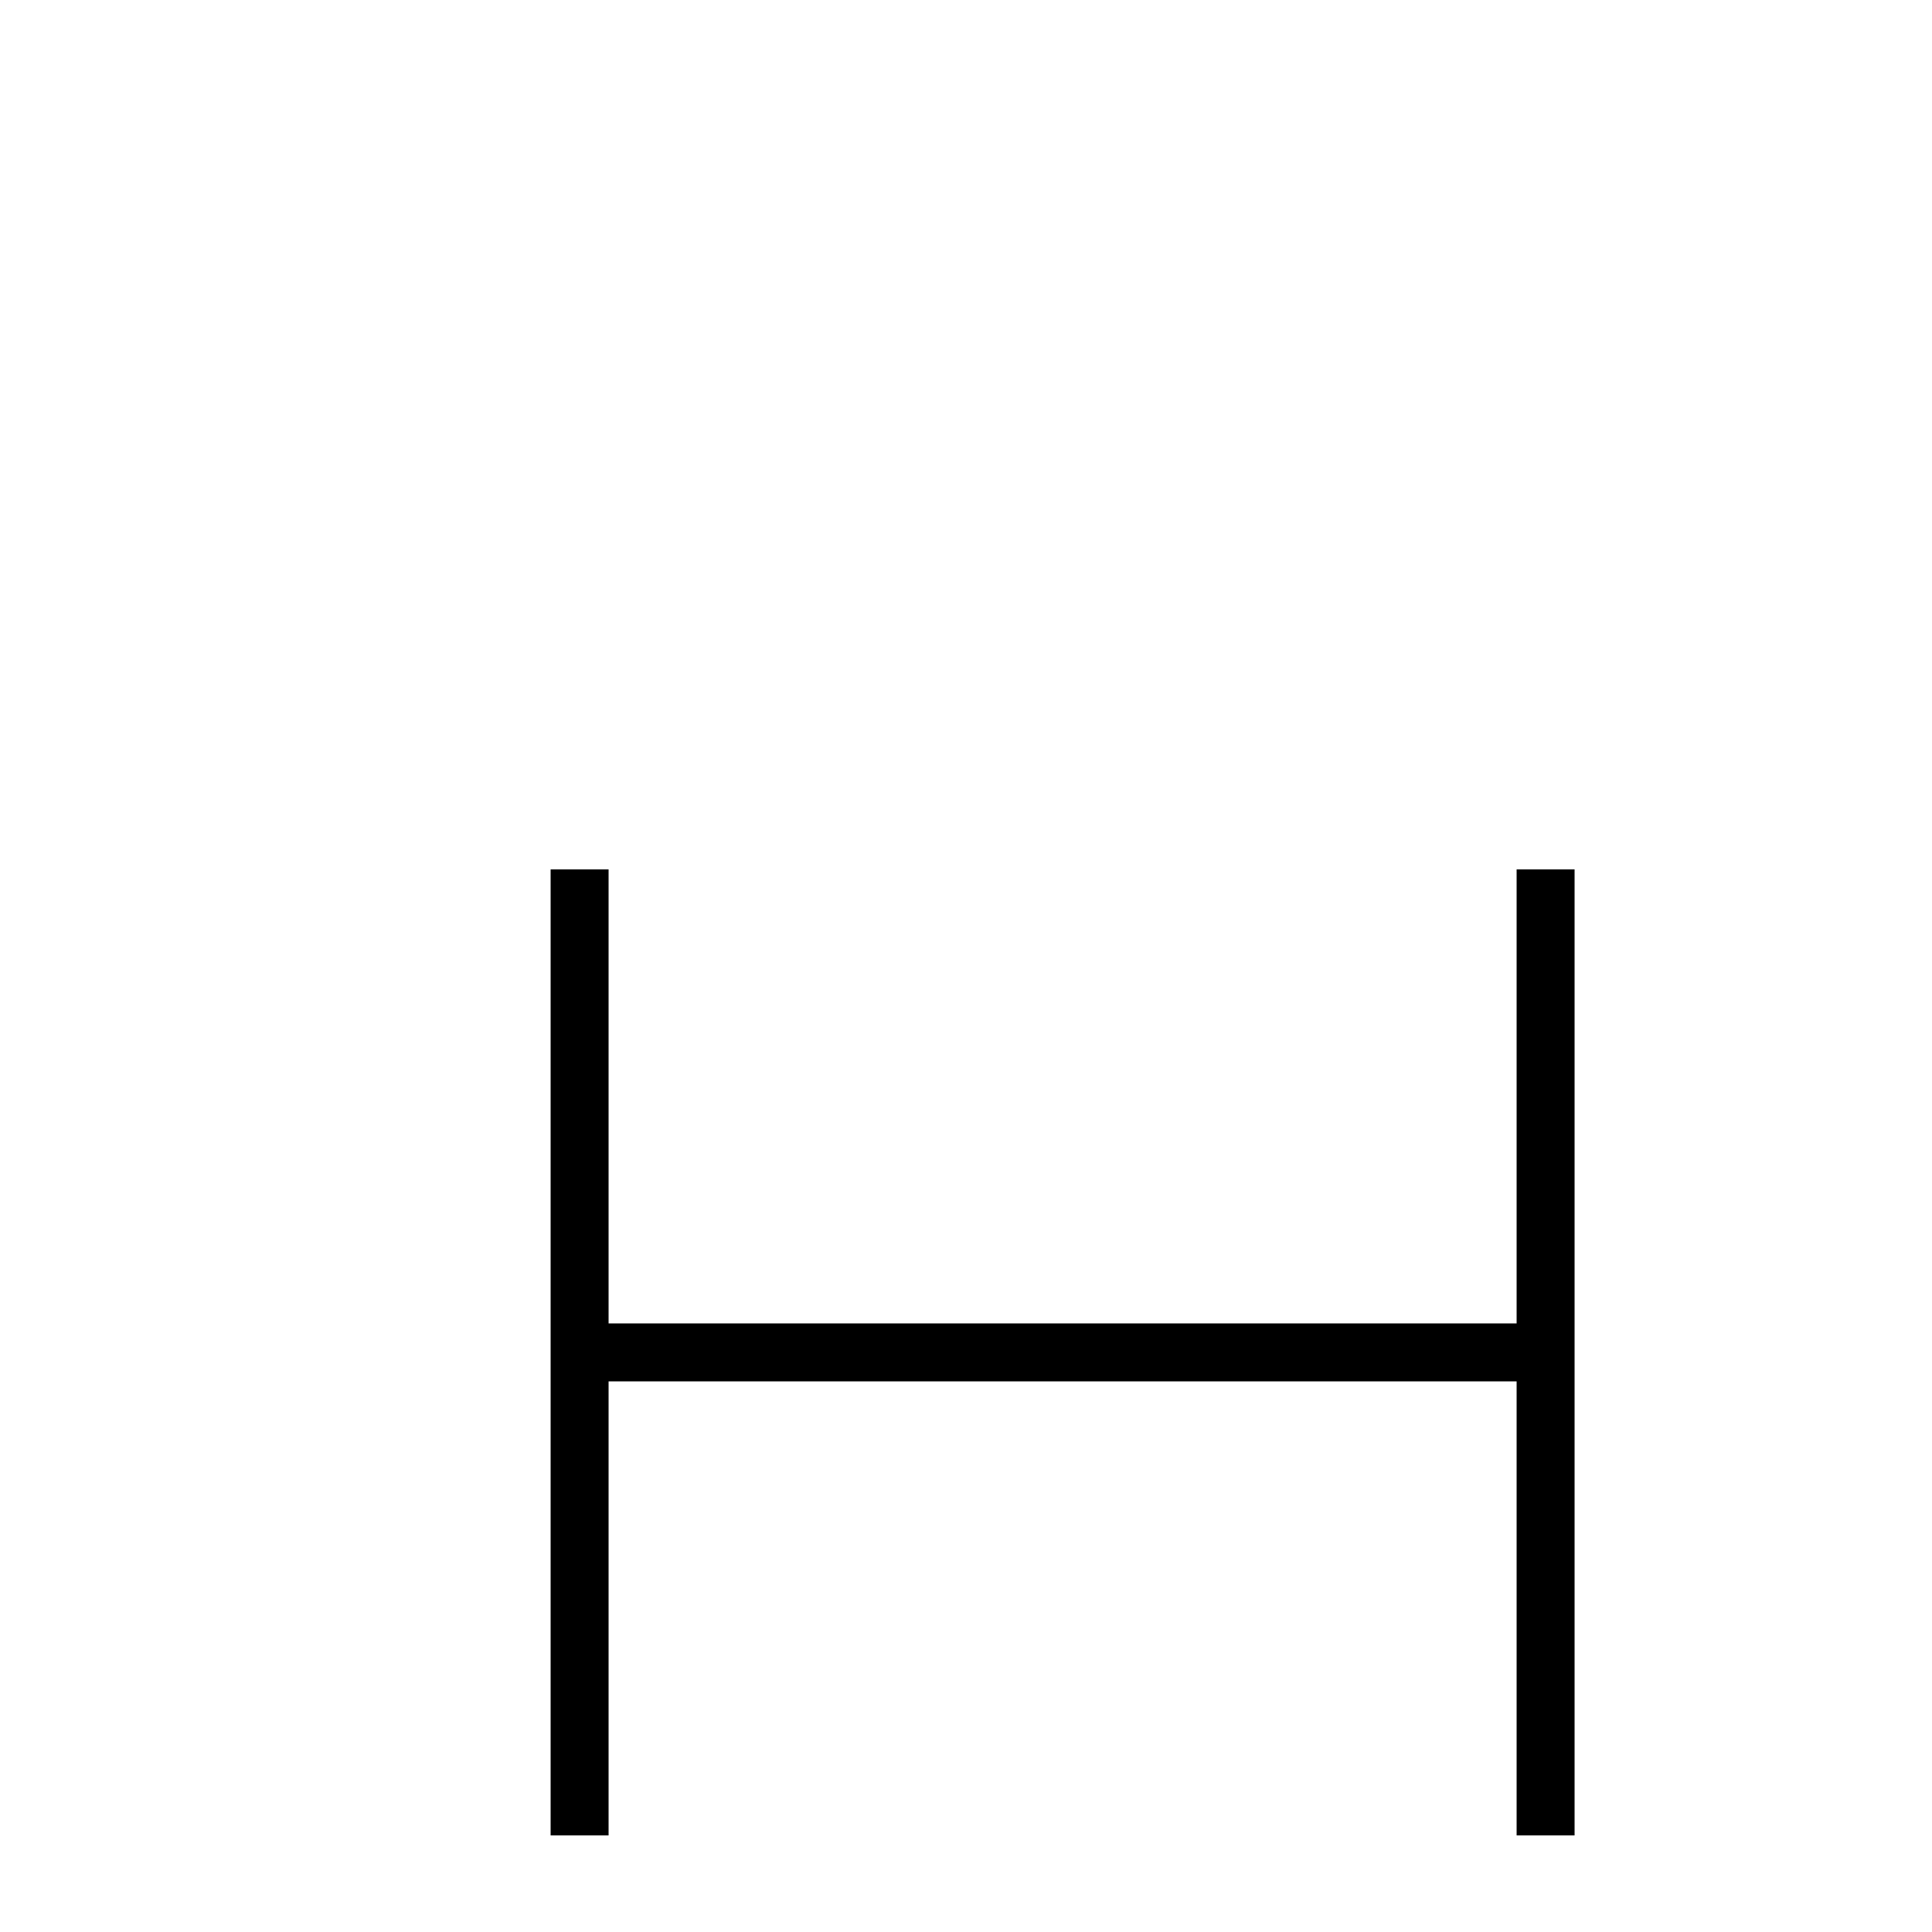
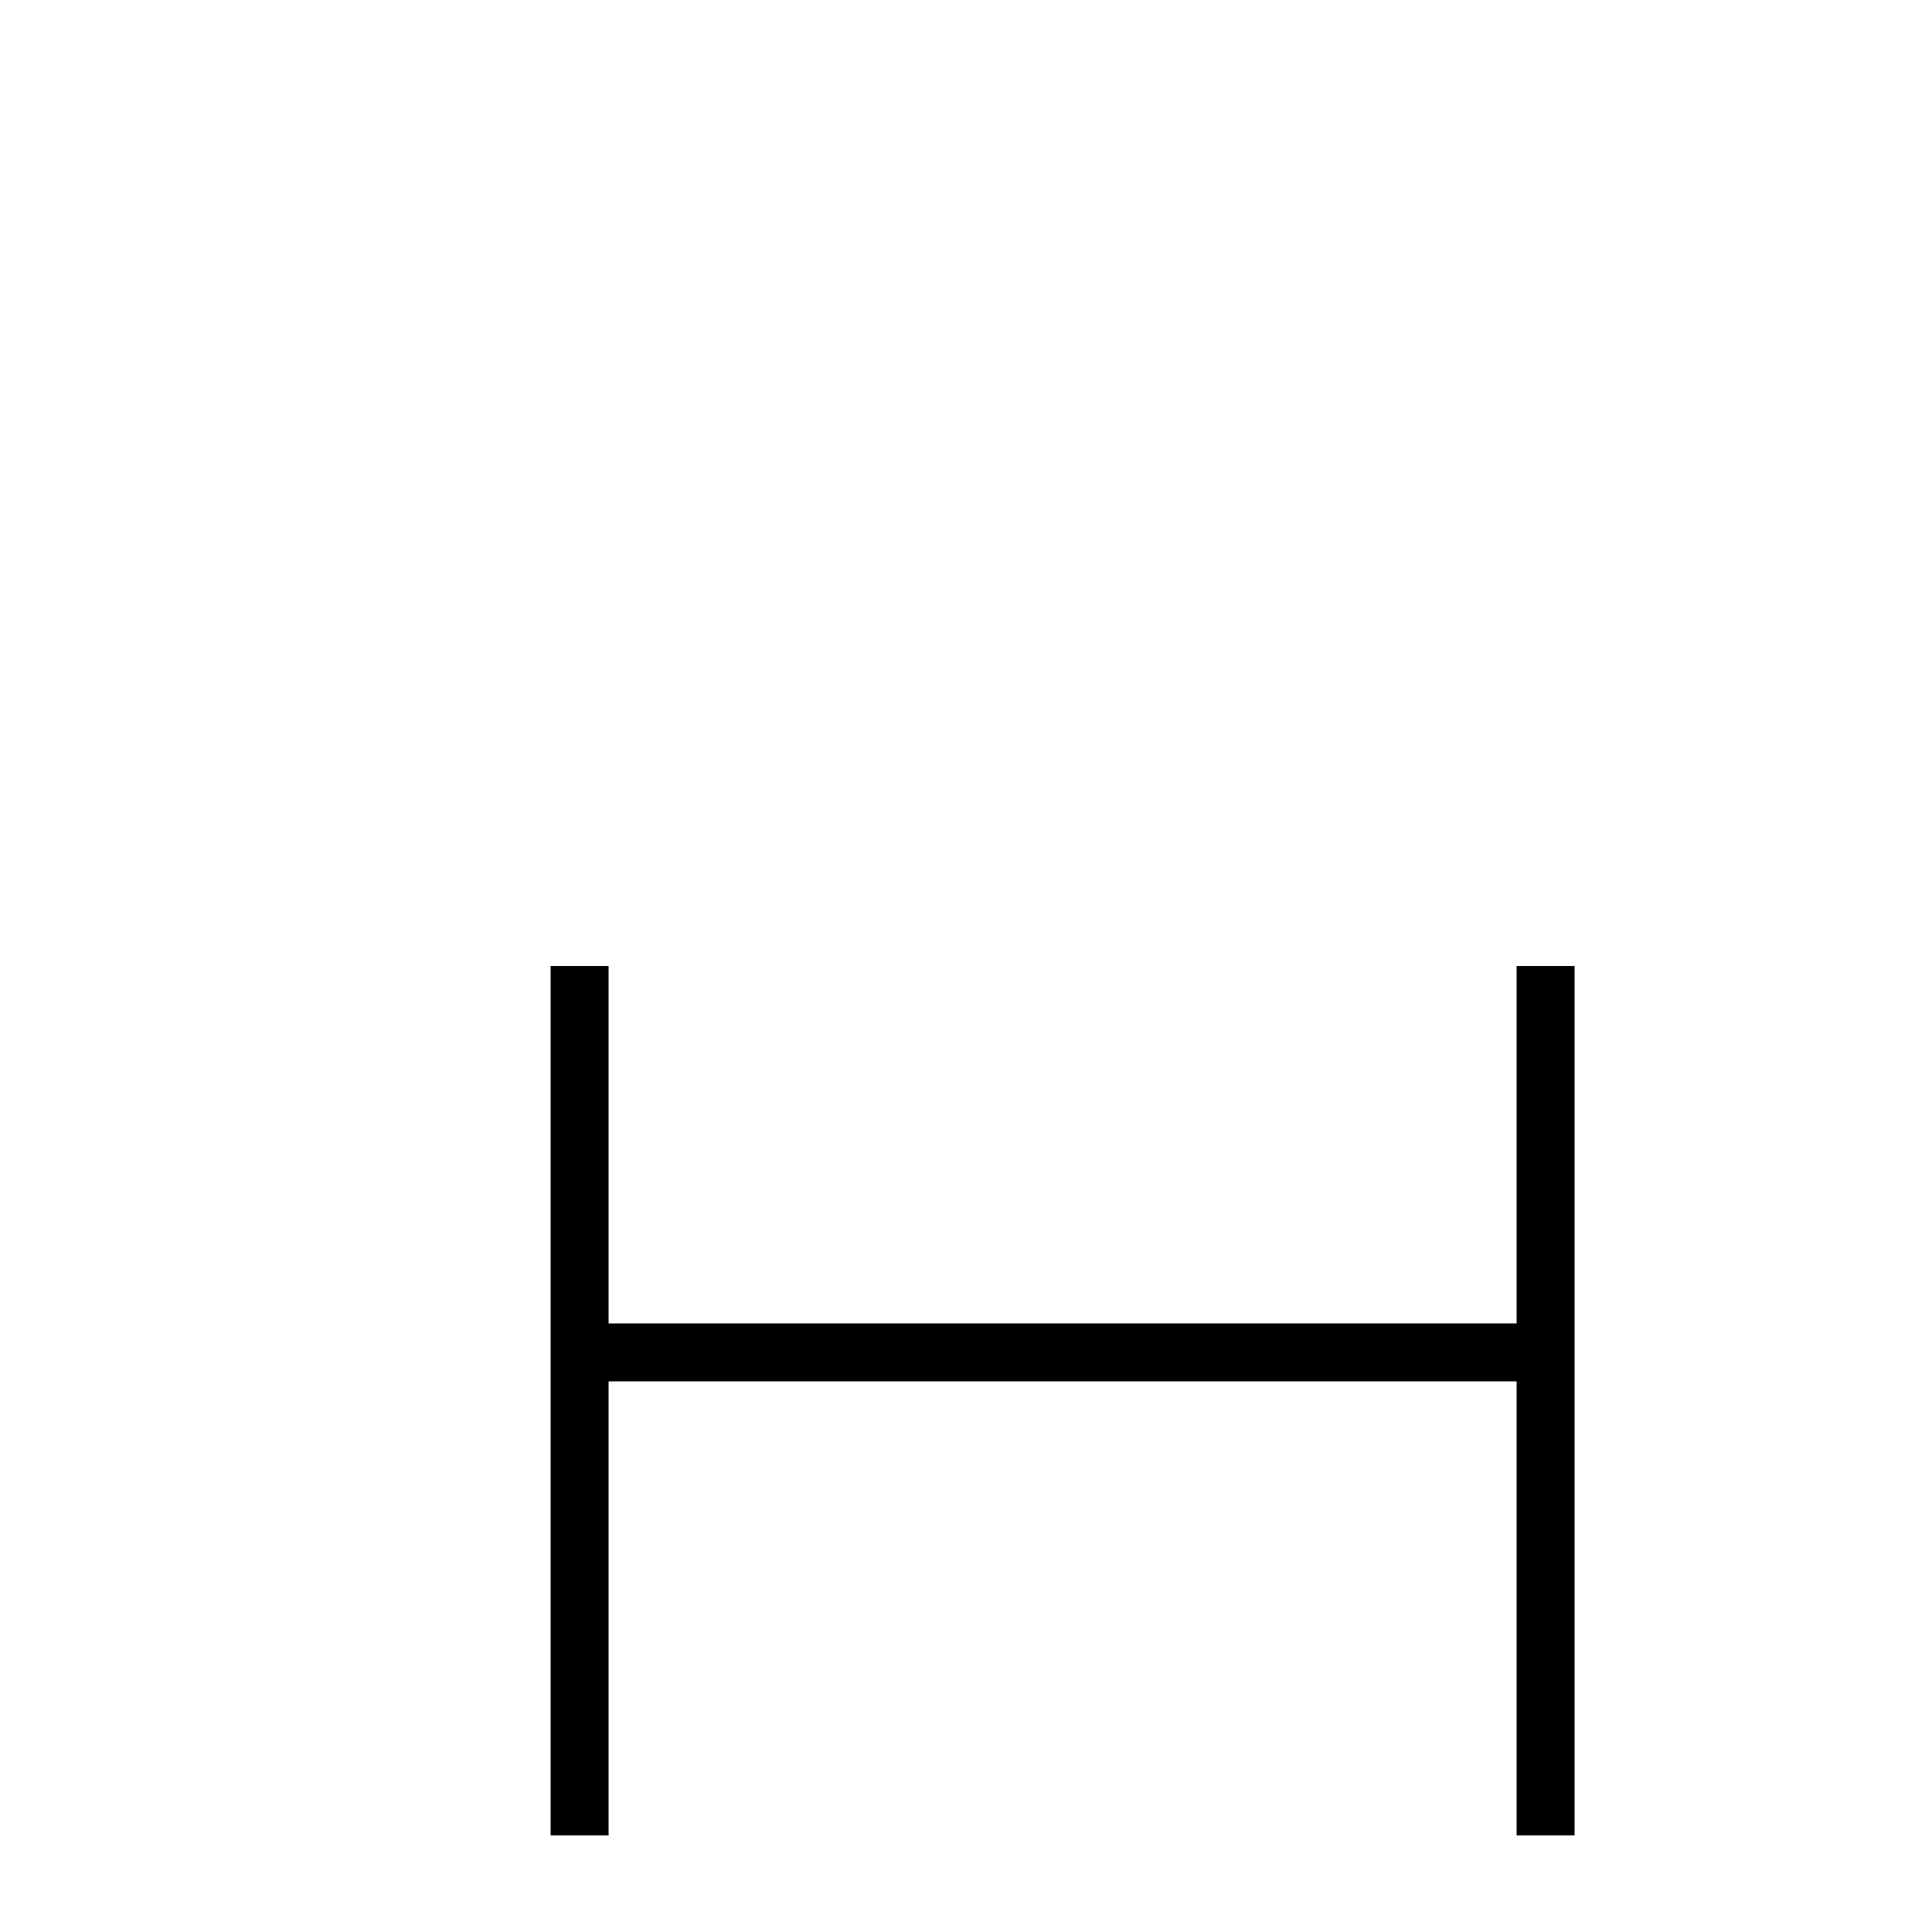
<svg xmlns="http://www.w3.org/2000/svg" baseProfile="full" height="100" version="1.1" width="100">
  <defs />
  <g fill="none" stroke="black" stroke-width="3">
-     <line x1="30" x2="30" y1="45" y2="95" />
-     <line x1="80" x2="80" y1="45" y2="95" />
+     <line x1="30" x2="30" y1="50" y2="95" />
    <line x1="30" x2="80" y1="70" y2="70" />
+     <line x1="80" x2="80" y1="50" y2="95" />
  </g>
</svg>
